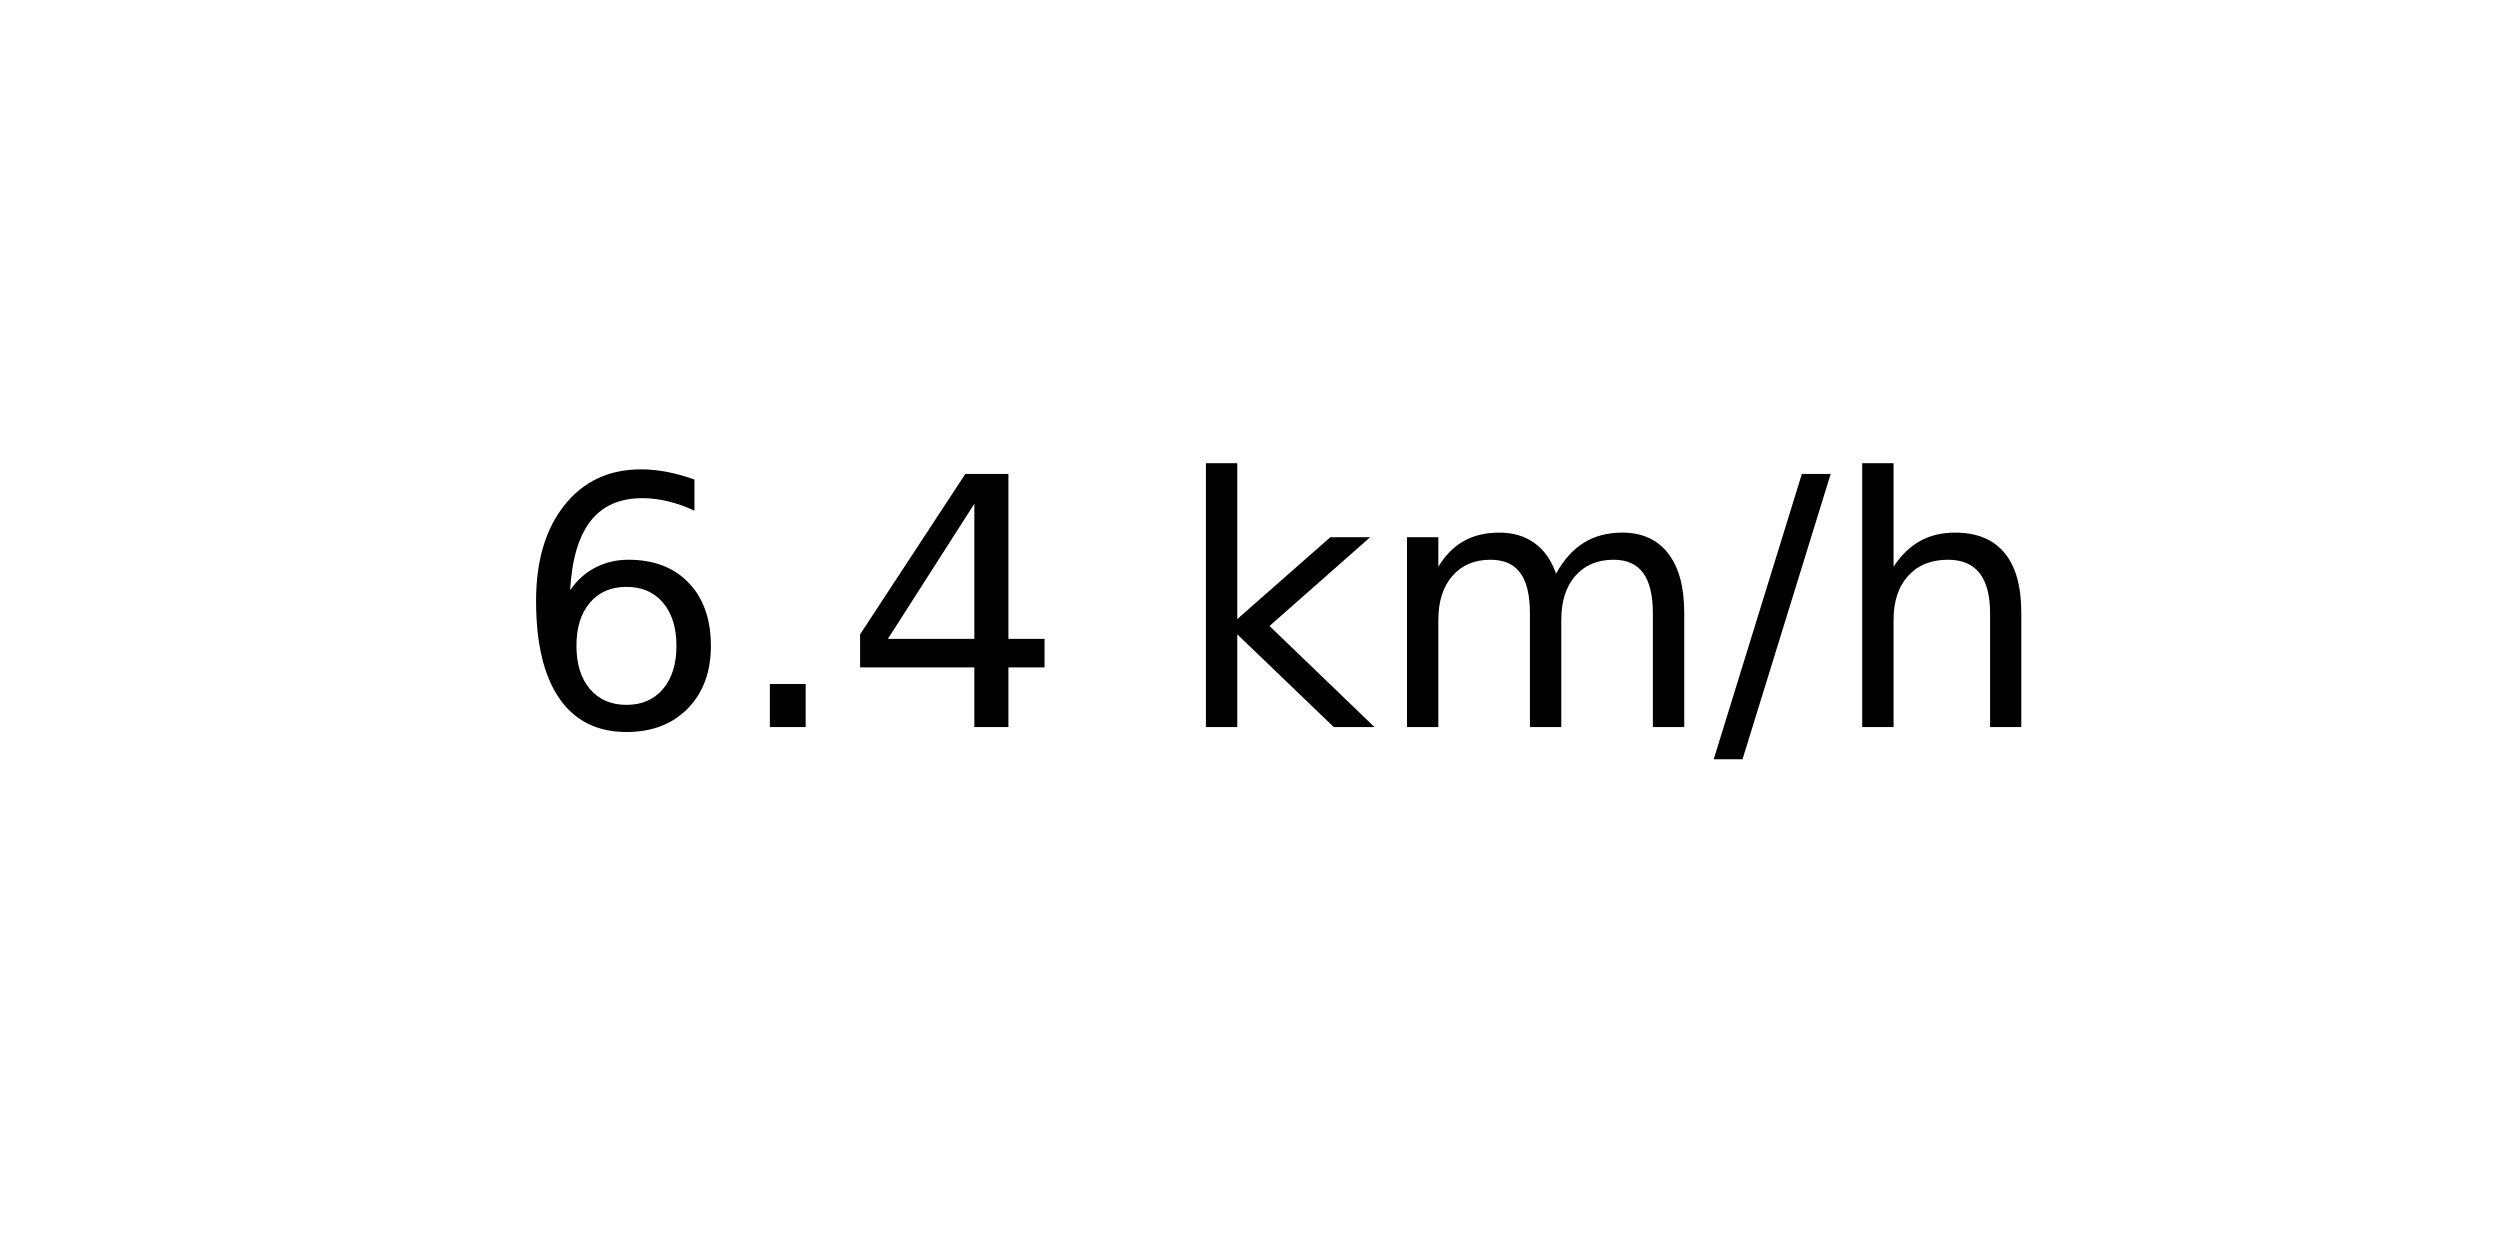
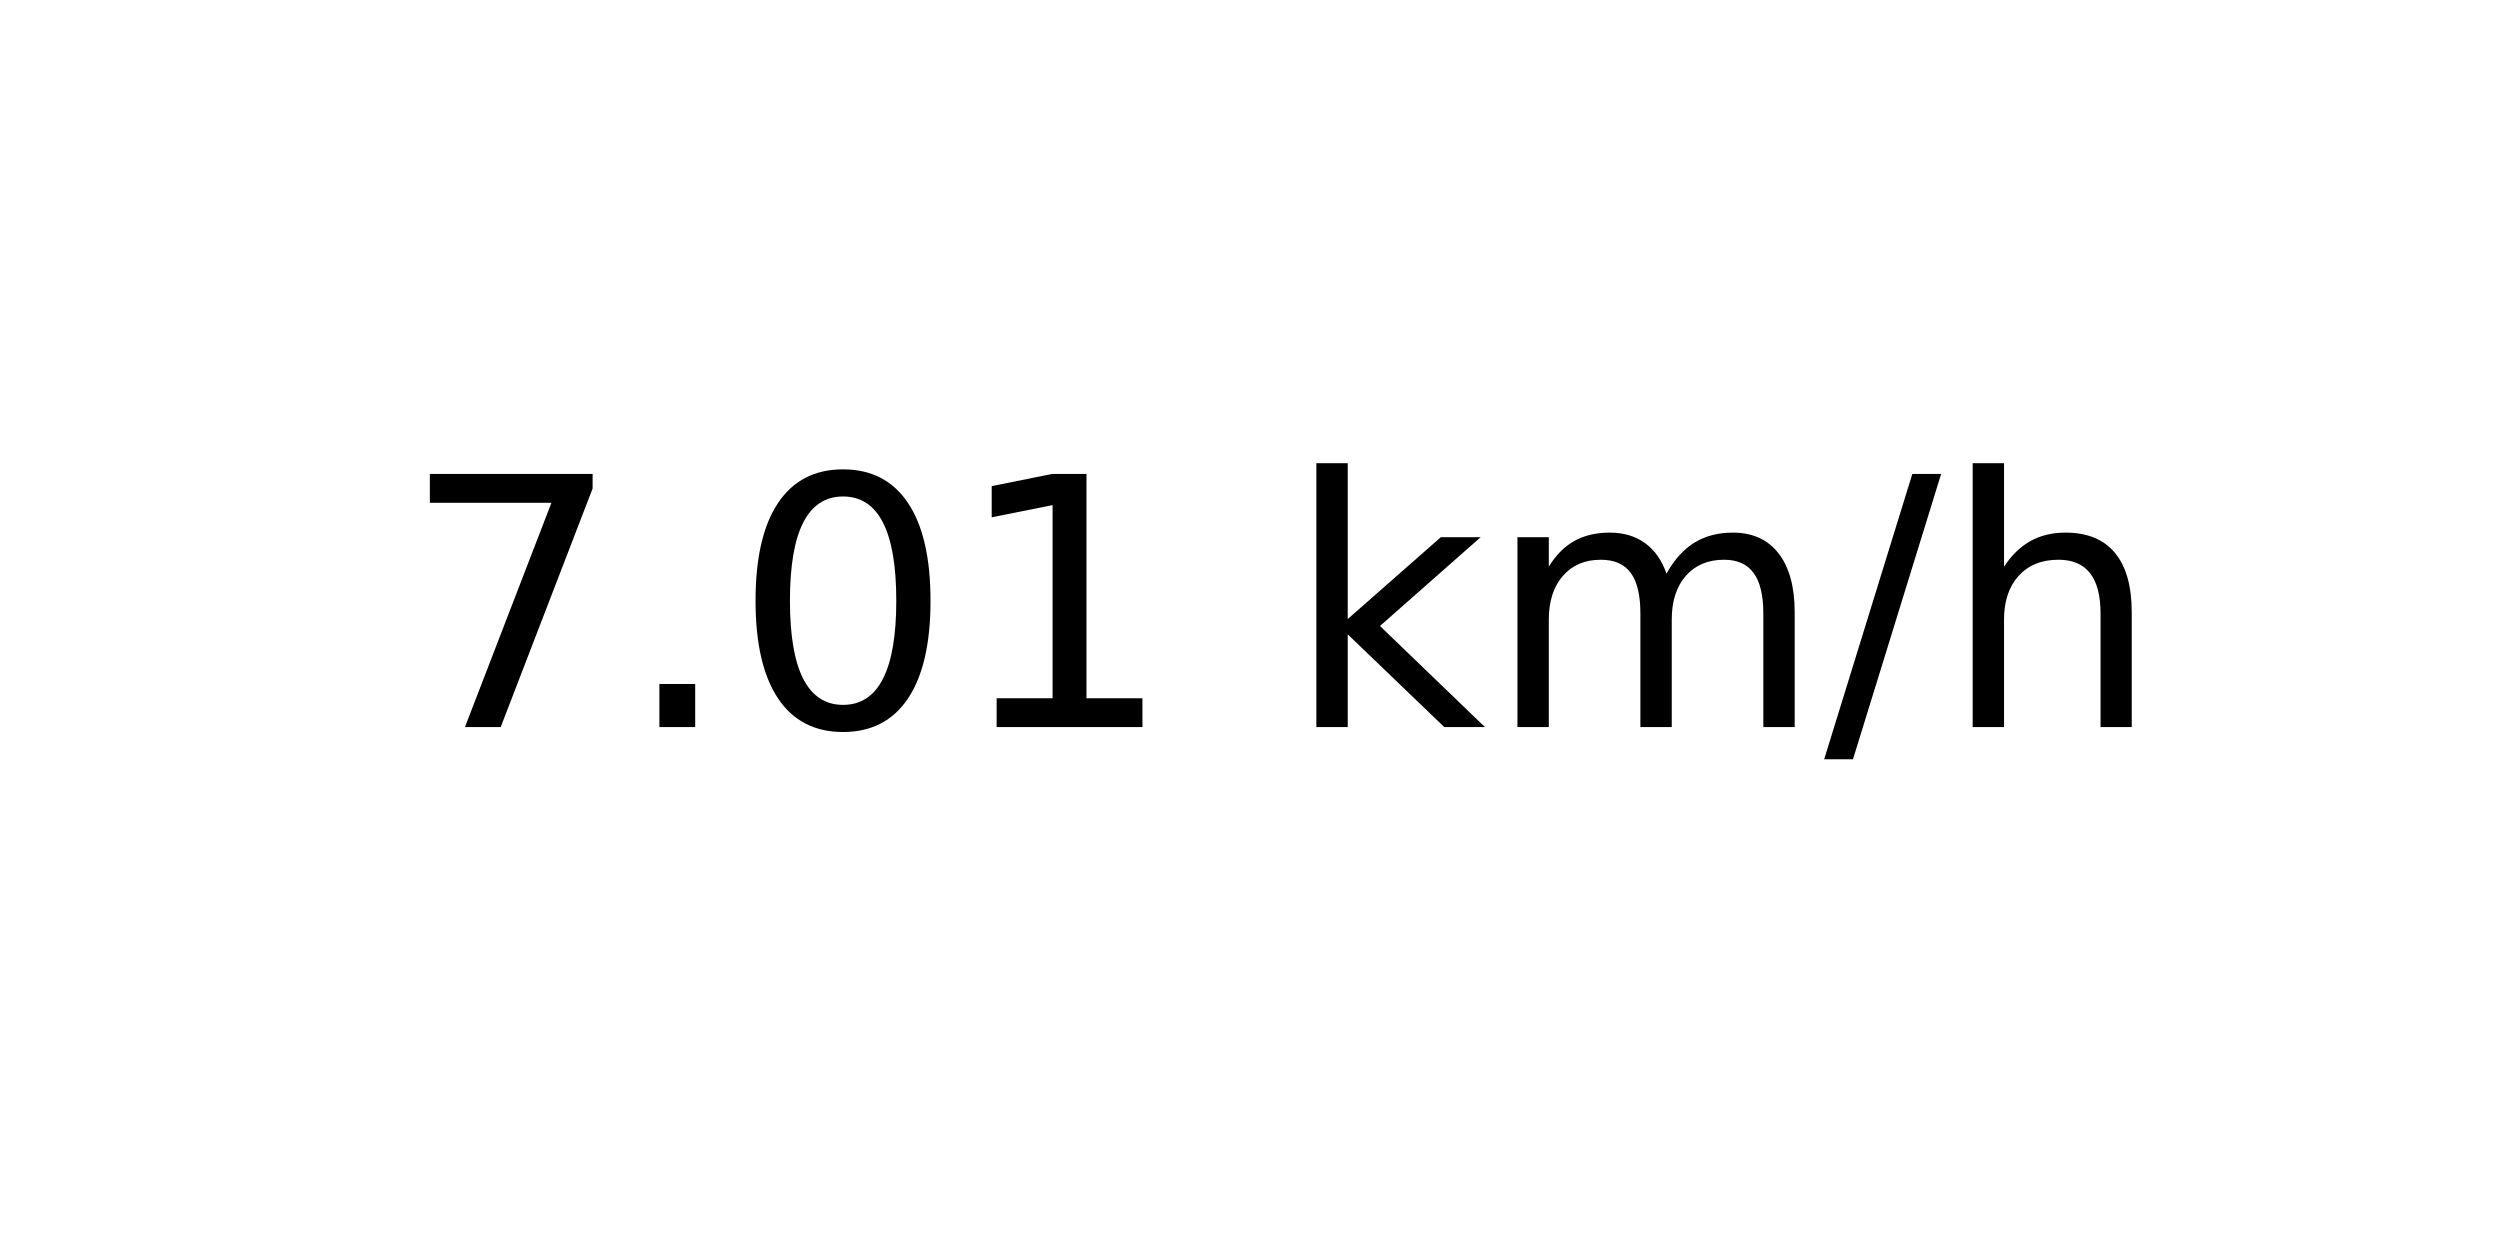
<svg xmlns="http://www.w3.org/2000/svg" xmlns:xlink="http://www.w3.org/1999/xlink" width="72pt" height="36pt" viewBox="0 0 72 36" version="1.1">
  <defs>
    <style type="text/css">*{stroke-linejoin: round; stroke-linecap: butt}</style>
  </defs>
  <g id="figure_1">
    <g id="axes_1">
      <g id="text_1">
-         <g transform="translate(14.74062 20.93937) scale(0.1 -0.1)">
+         <g transform="translate(11.55937 20.93937) scale(0.1 -0.1)">
          <defs>
-             <path id="DejaVuSans-36" d="M 2113 2584  Q 1688 2584 1439 2293  Q 1191 2003 1191 1497  Q 1191 994 1439 701  Q 1688 409 2113 409  Q 2538 409 2786 701  Q 3034 994 3034 1497  Q 3034 2003 2786 2293  Q 2538 2584 2113 2584  z M 3366 4563  L 3366 3988  Q 3128 4100 2886 4159  Q 2644 4219 2406 4219  Q 1781 4219 1451 3797  Q 1122 3375 1075 2522  Q 1259 2794 1537 2939  Q 1816 3084 2150 3084  Q 2853 3084 3261 2657  Q 3669 2231 3669 1497  Q 3669 778 3244 343  Q 2819 -91 2113 -91  Q 1303 -91 875 529  Q 447 1150 447 2328  Q 447 3434 972 4092  Q 1497 4750 2381 4750  Q 2619 4750 2861 4703  Q 3103 4656 3366 4563  z " transform="scale(0.015625)" />
+             <path id="DejaVuSans-37" d="M 525 4666  L 3525 4666  L 3525 4397  L 1831 0  L 1172 0  L 2766 4134  L 525 4134  L 525 4666  z " transform="scale(0.015625)" />
            <path id="DejaVuSans-2e" d="M 684 794  L 1344 794  L 1344 0  L 684 0  L 684 794  z " transform="scale(0.015625)" />
-             <path id="DejaVuSans-34" d="M 2419 4116  L 825 1625  L 2419 1625  L 2419 4116  z M 2253 4666  L 3047 4666  L 3047 1625  L 3713 1625  L 3713 1100  L 3047 1100  L 3047 0  L 2419 0  L 2419 1100  L 313 1100  L 313 1709  L 2253 4666  z " transform="scale(0.015625)" />
+             <path id="DejaVuSans-30" d="M 2034 4250  Q 1547 4250 1301 3770  Q 1056 3291 1056 2328  Q 1056 1369 1301 889  Q 1547 409 2034 409  Q 2525 409 2770 889  Q 3016 1369 3016 2328  Q 3016 3291 2770 3770  Q 2525 4250 2034 4250  z M 2034 4750  Q 2819 4750 3233 4129  Q 3647 3509 3647 2328  Q 3647 1150 3233 529  Q 2819 -91 2034 -91  Q 1250 -91 836 529  Q 422 1150 422 2328  Q 422 3509 836 4129  Q 1250 4750 2034 4750  z " transform="scale(0.015625)" />
+             <path id="DejaVuSans-31" d="M 794 531  L 1825 531  L 1825 4091  L 703 3866  L 703 4441  L 1819 4666  L 2450 4666  L 2450 531  L 3481 531  L 3481 0  L 794 0  L 794 531  z " transform="scale(0.015625)" />
            <path id="DejaVuSans-20" transform="scale(0.015625)" />
            <path id="DejaVuSans-6b" d="M 581 4863  L 1159 4863  L 1159 1991  L 2875 3500  L 3609 3500  L 1753 1863  L 3688 0  L 2938 0  L 1159 1709  L 1159 0  L 581 0  L 581 4863  z " transform="scale(0.015625)" />
            <path id="DejaVuSans-6d" d="M 3328 2828  Q 3544 3216 3844 3400  Q 4144 3584 4550 3584  Q 5097 3584 5394 3201  Q 5691 2819 5691 2113  L 5691 0  L 5113 0  L 5113 2094  Q 5113 2597 4934 2840  Q 4756 3084 4391 3084  Q 3944 3084 3684 2787  Q 3425 2491 3425 1978  L 3425 0  L 2847 0  L 2847 2094  Q 2847 2600 2669 2842  Q 2491 3084 2119 3084  Q 1678 3084 1418 2786  Q 1159 2488 1159 1978  L 1159 0  L 581 0  L 581 3500  L 1159 3500  L 1159 2956  Q 1356 3278 1631 3431  Q 1906 3584 2284 3584  Q 2666 3584 2933 3390  Q 3200 3197 3328 2828  z " transform="scale(0.015625)" />
            <path id="DejaVuSans-2f" d="M 1625 4666  L 2156 4666  L 531 -594  L 0 -594  L 1625 4666  z " transform="scale(0.015625)" />
            <path id="DejaVuSans-68" d="M 3513 2113  L 3513 0  L 2938 0  L 2938 2094  Q 2938 2591 2744 2837  Q 2550 3084 2163 3084  Q 1697 3084 1428 2787  Q 1159 2491 1159 1978  L 1159 0  L 581 0  L 581 4863  L 1159 4863  L 1159 2956  Q 1366 3272 1645 3428  Q 1925 3584 2291 3584  Q 2894 3584 3203 3211  Q 3513 2838 3513 2113  z " transform="scale(0.015625)" />
          </defs>
-           <use xlink:href="#DejaVuSans-36" />
+           <use xlink:href="#DejaVuSans-37" />
          <use xlink:href="#DejaVuSans-2e" x="63.623" />
-           <use xlink:href="#DejaVuSans-34" x="95.41" />
-           <use xlink:href="#DejaVuSans-20" x="159.033" />
-           <use xlink:href="#DejaVuSans-6b" x="190.82" />
-           <use xlink:href="#DejaVuSans-6d" x="248.73" />
-           <use xlink:href="#DejaVuSans-2f" x="346.143" />
-           <use xlink:href="#DejaVuSans-68" x="379.834" />
+           <use xlink:href="#DejaVuSans-30" x="95.41" />
+           <use xlink:href="#DejaVuSans-31" x="159.033" />
+           <use xlink:href="#DejaVuSans-20" x="222.656" />
+           <use xlink:href="#DejaVuSans-6b" x="254.443" />
+           <use xlink:href="#DejaVuSans-6d" x="312.354" />
+           <use xlink:href="#DejaVuSans-2f" x="409.766" />
+           <use xlink:href="#DejaVuSans-68" x="443.457" />
        </g>
      </g>
    </g>
  </g>
</svg>
